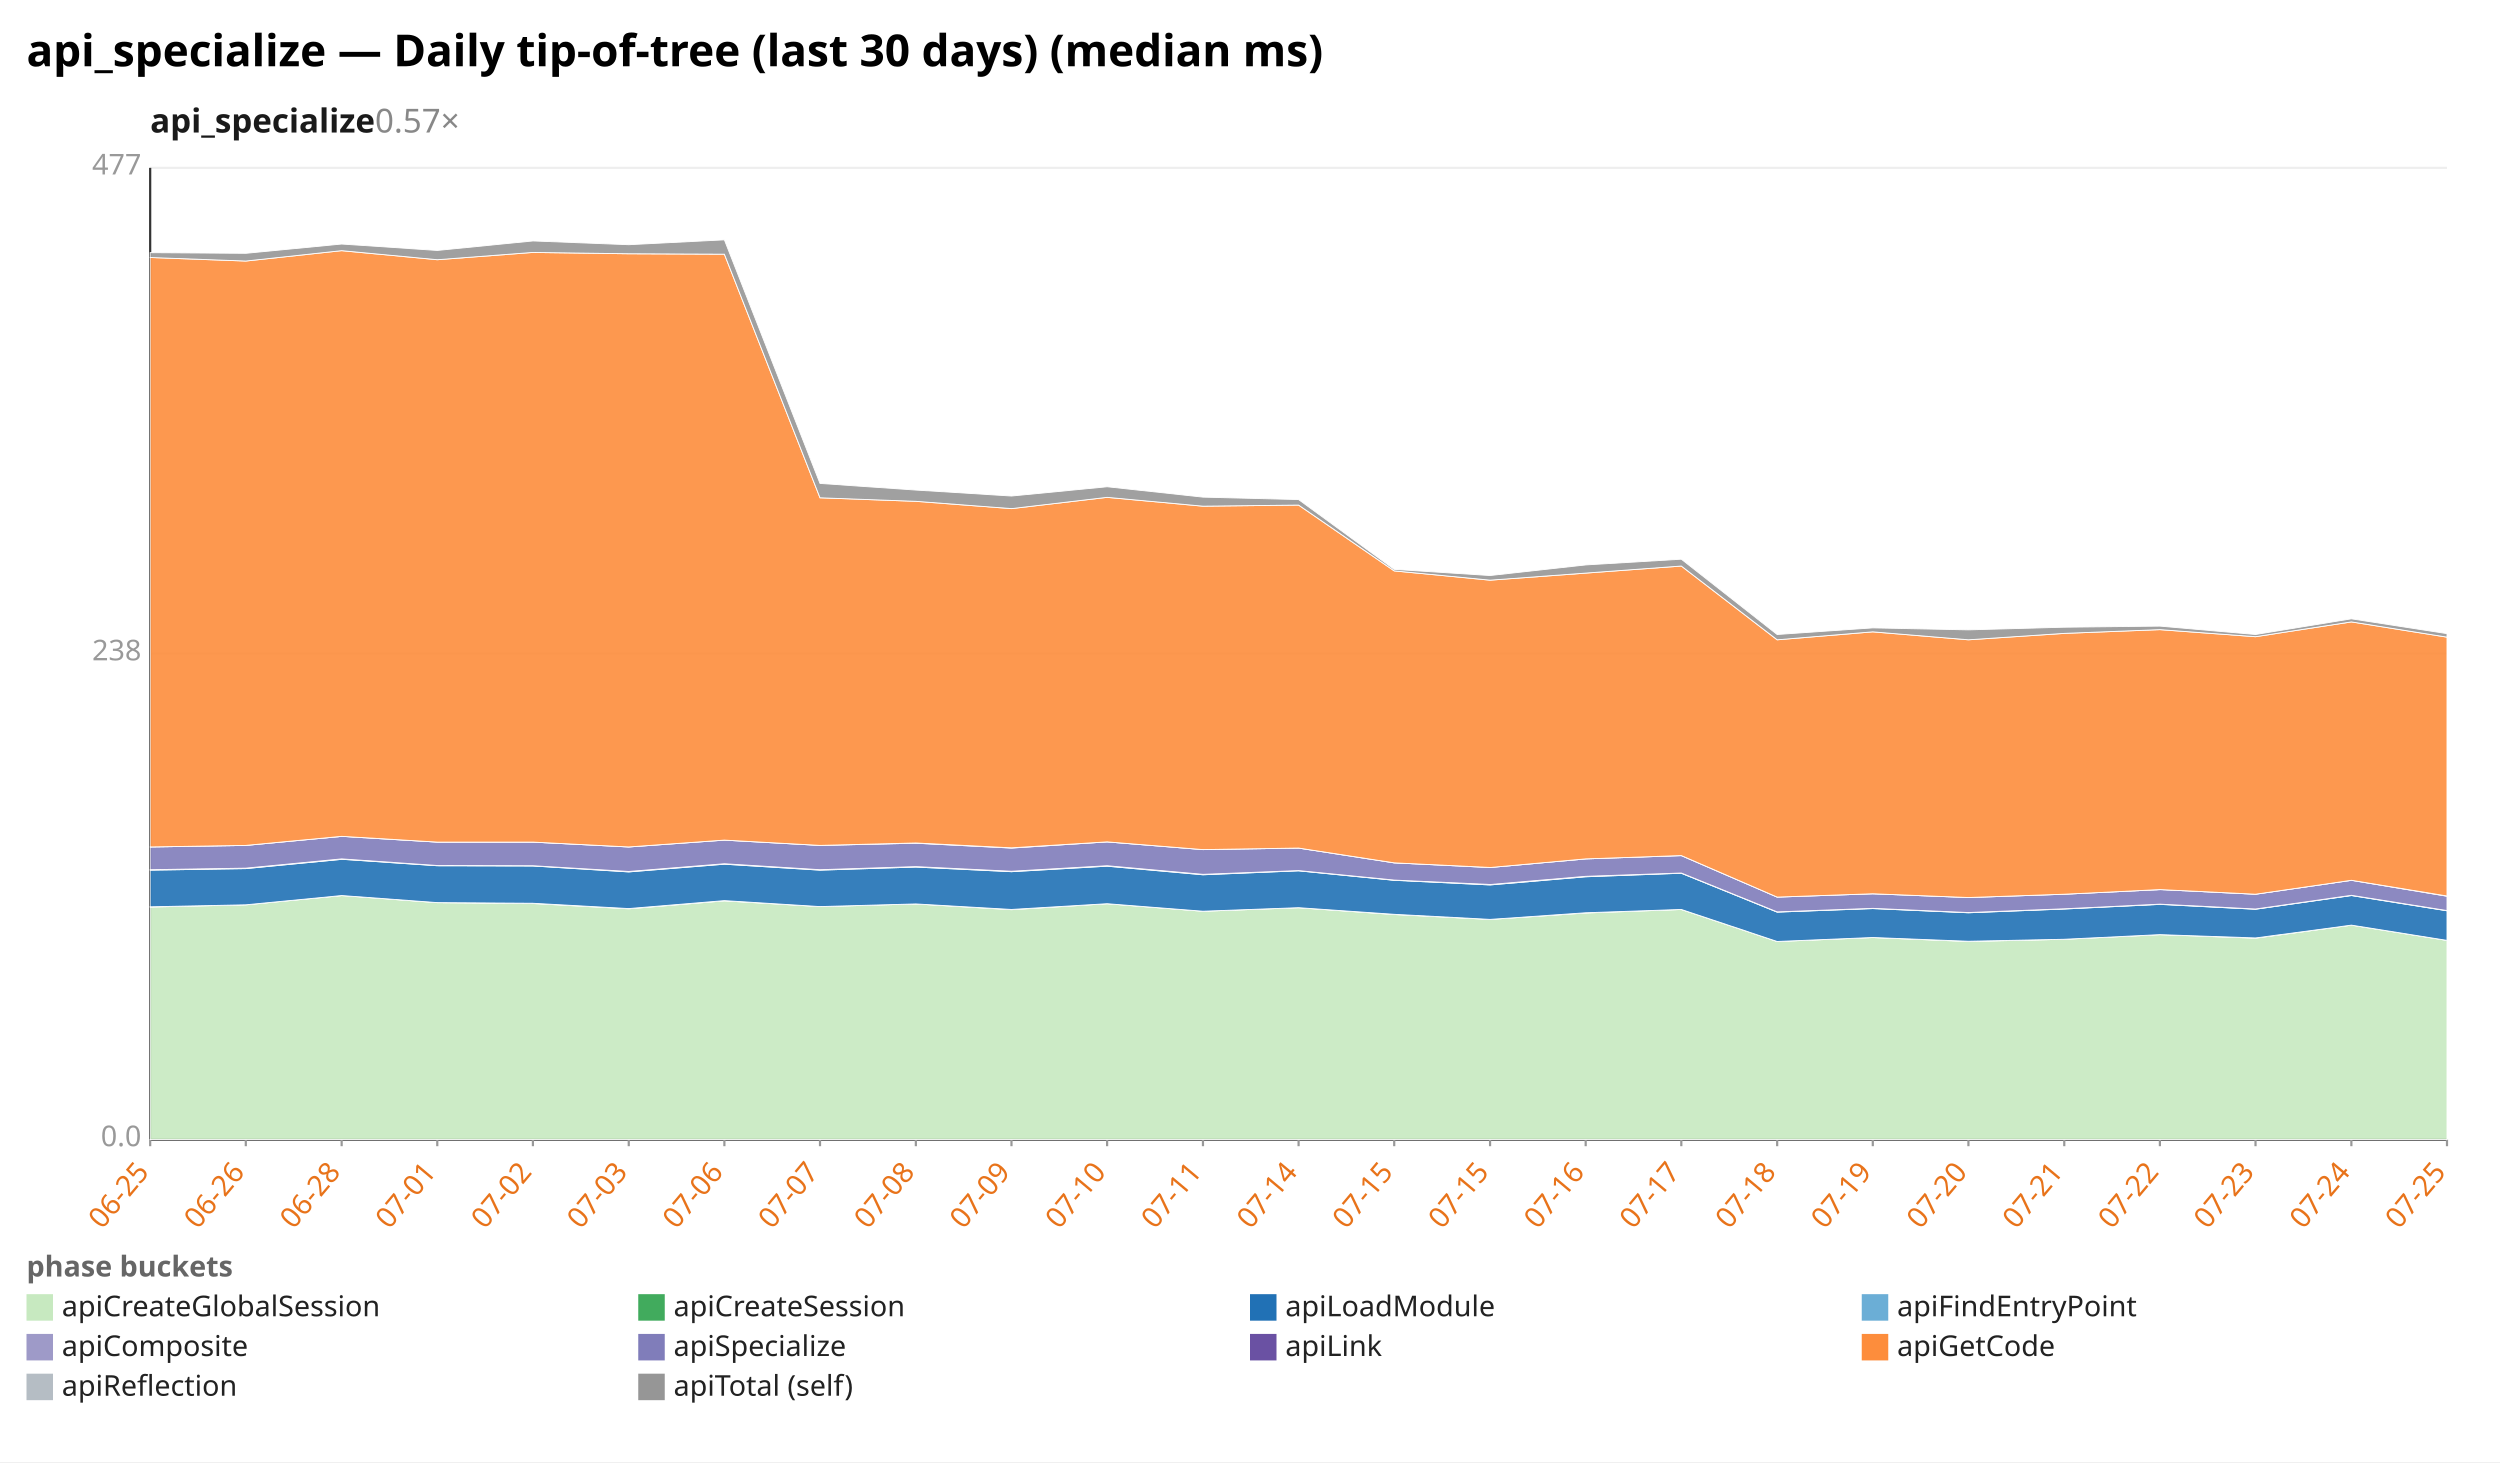
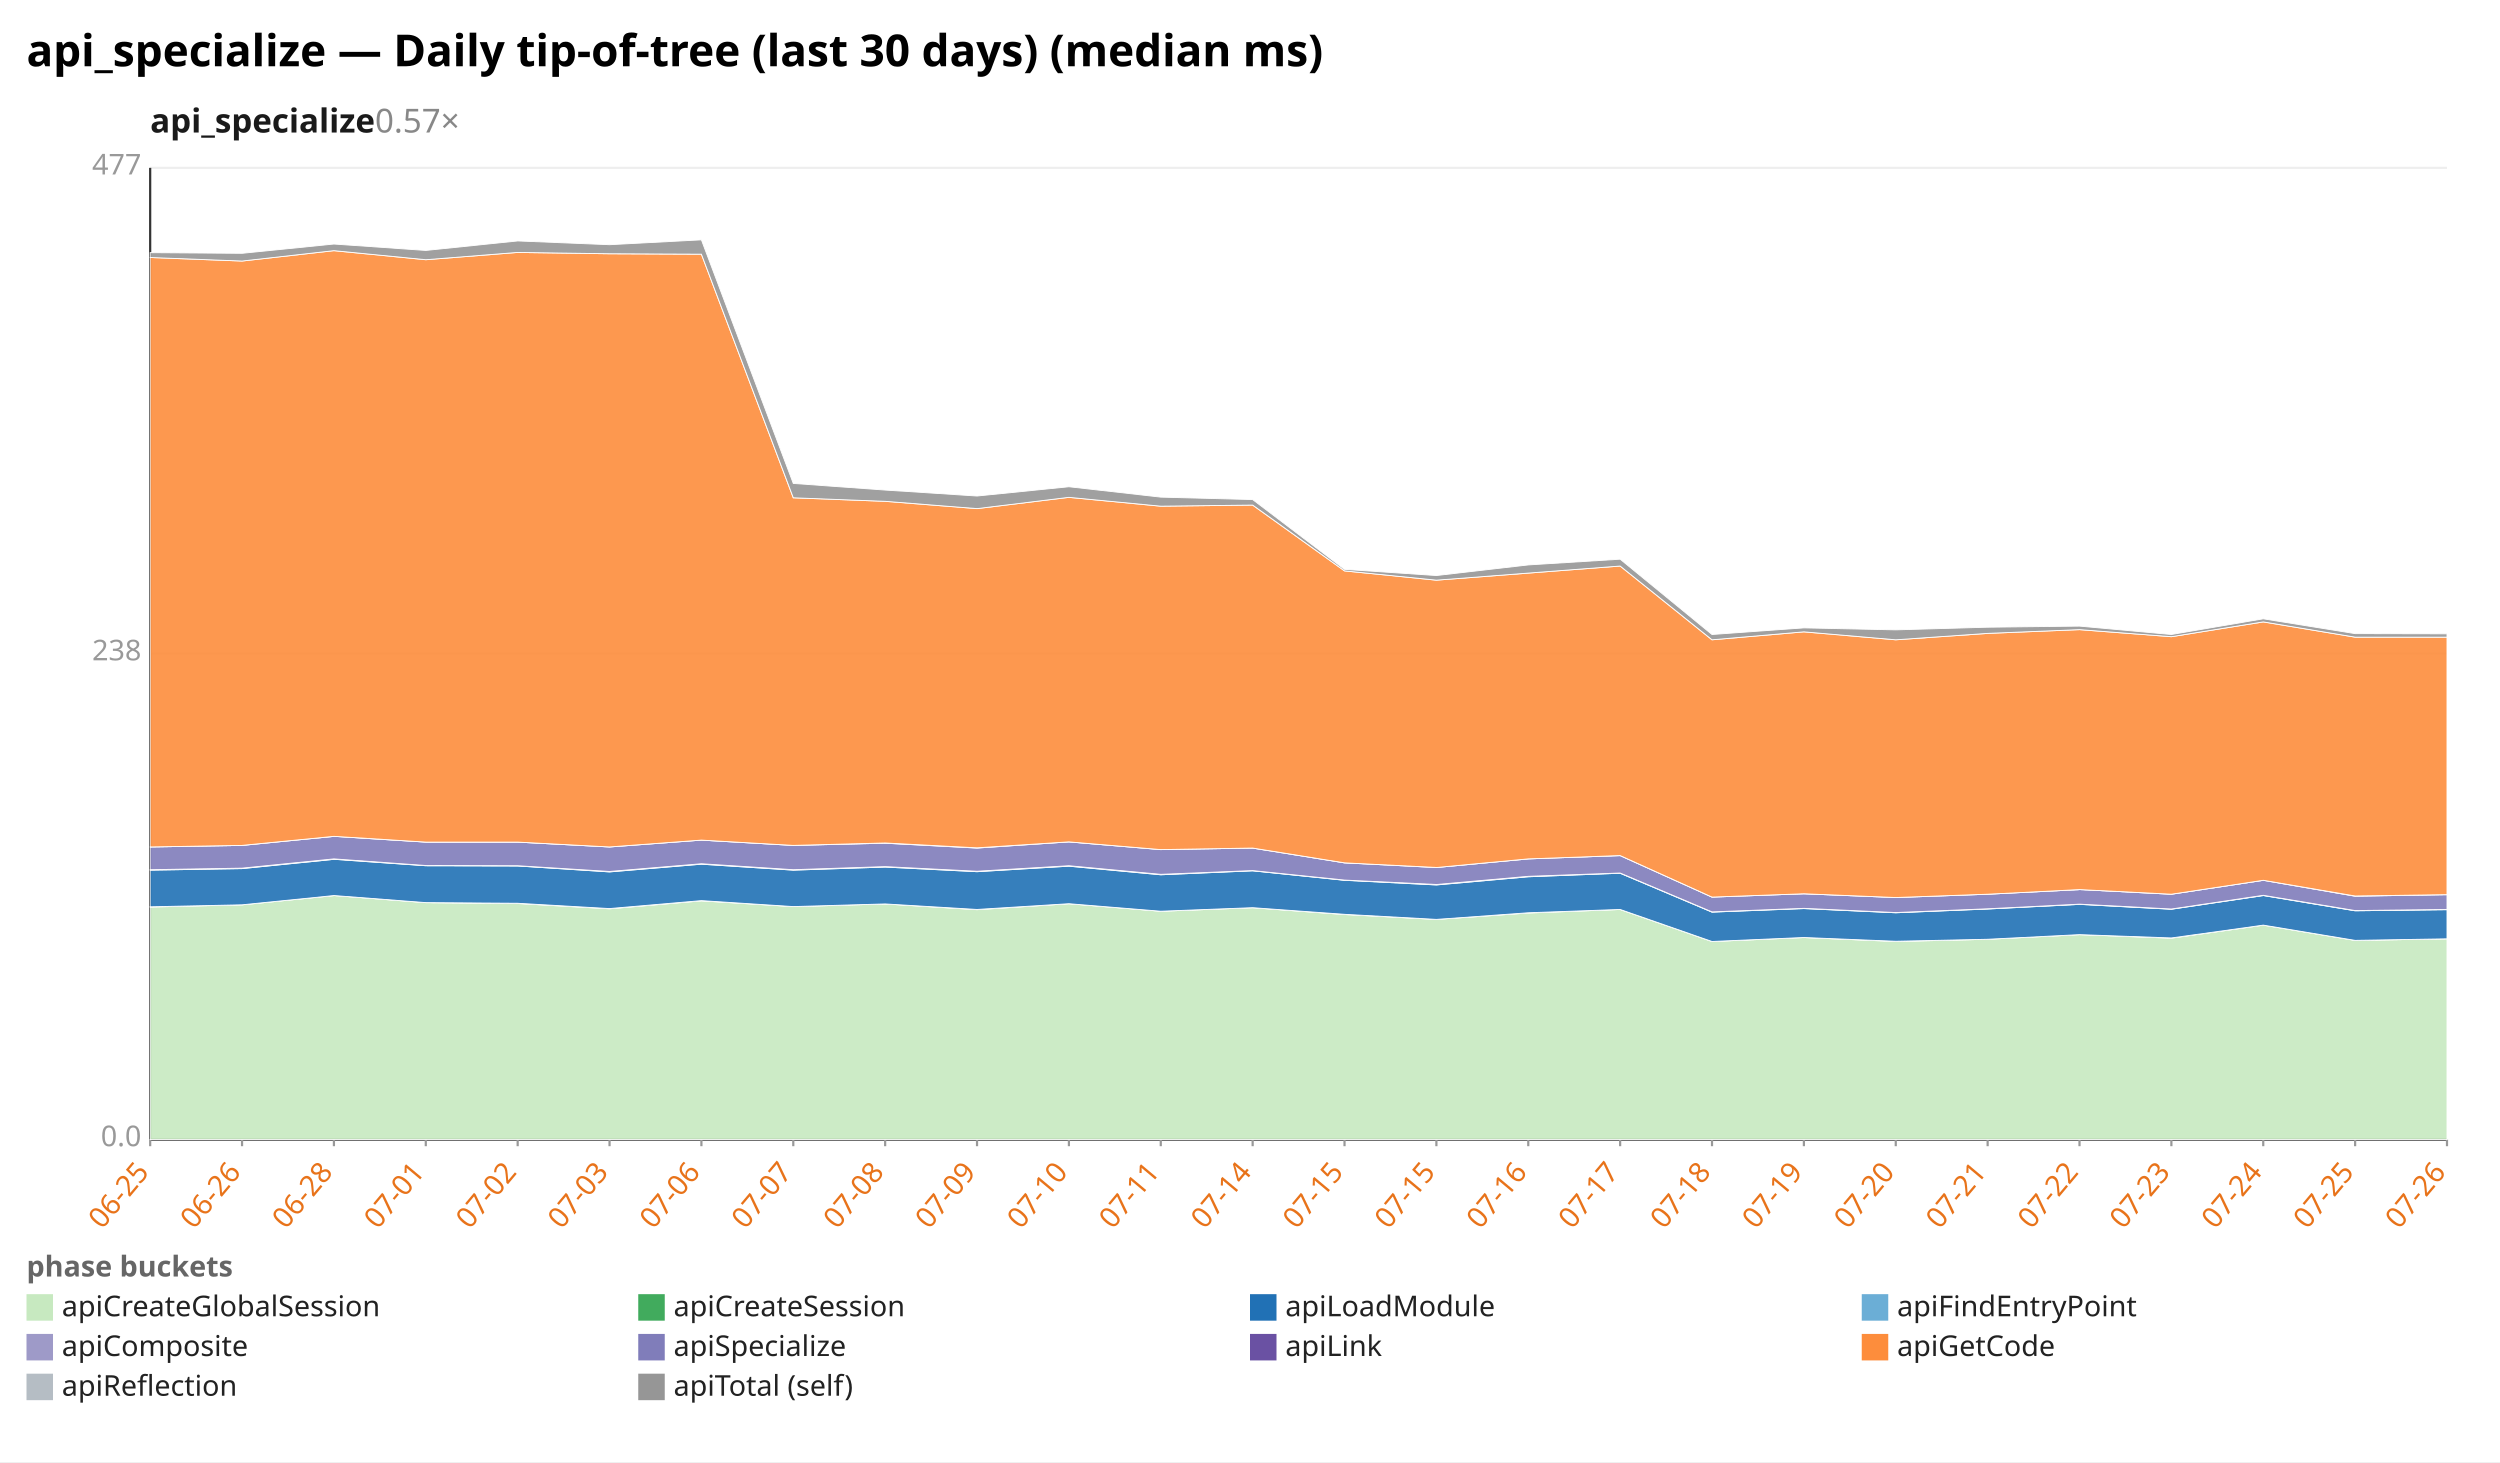
<svg xmlns="http://www.w3.org/2000/svg" width="1132" height="662" viewBox="0 0 1132 662" preserveAspectRatio="xMidYMid meet" font-family="sans-serif" font-size="13">
  <rect width="1132" height="662" fill="white" />
  <text x="12" y="30" font-size="20" font-weight="bold">api_specialize — Daily tip-of-tree (last 30 days) (median ms)</text>
  <text x="68" y="60" font-size="15" font-weight="600" fill="#1a1a1a">api_specialize<tspan fill="#888" font-weight="400" text-decoration="none">  0.57×</tspan>
  </text>
  <line x1="68.0" y1="516.0" x2="1108.0" y2="516.0" stroke="#eee" />
  <text x="64.0" y="519.0" text-anchor="end" fill="#999">0.0</text>
  <line x1="68.0" y1="296.0" x2="1108.0" y2="296.0" stroke="#eee" />
  <text x="64.0" y="299.0" text-anchor="end" fill="#999">238</text>
  <line x1="68.0" y1="76.0" x2="1108.0" y2="76.0" stroke="#eee" />
  <text x="64.0" y="79.0" text-anchor="end" fill="#999">477</text>
  <line x1="68.0" y1="76.0" x2="68.0" y2="516.0" stroke="#333" />
  <line x1="68.0" y1="516.0" x2="1108.0" y2="516.0" stroke="#333" />
  <line x1="68.0" y1="516.0" x2="68.0" y2="519.0" stroke="#999" />
  <text x="68.0" y="531.0" text-anchor="end" fill="#e8731a" transform="rotate(-50 68.0 531.0)">06-25</text>
-   <line x1="111.3" y1="516.0" x2="111.3" y2="519.0" stroke="#999" />
-   <text x="111.3" y="531.0" text-anchor="end" fill="#e8731a" transform="rotate(-50 111.3 531.0)">06-26</text>
-   <line x1="154.7" y1="516.0" x2="154.7" y2="519.0" stroke="#999" />
-   <text x="154.7" y="531.0" text-anchor="end" fill="#e8731a" transform="rotate(-50 154.7 531.0)">06-28</text>
-   <line x1="198.0" y1="516.0" x2="198.0" y2="519.0" stroke="#999" />
-   <text x="198.0" y="531.0" text-anchor="end" fill="#e8731a" transform="rotate(-50 198.0 531.0)">07-01</text>
-   <line x1="241.3" y1="516.0" x2="241.3" y2="519.0" stroke="#999" />
-   <text x="241.3" y="531.0" text-anchor="end" fill="#e8731a" transform="rotate(-50 241.3 531.0)">07-02</text>
-   <line x1="284.7" y1="516.0" x2="284.7" y2="519.0" stroke="#999" />
-   <text x="284.7" y="531.0" text-anchor="end" fill="#e8731a" transform="rotate(-50 284.7 531.0)">07-03</text>
-   <line x1="328.0" y1="516.0" x2="328.0" y2="519.0" stroke="#999" />
-   <text x="328.0" y="531.0" text-anchor="end" fill="#e8731a" transform="rotate(-50 328.0 531.0)">07-06</text>
-   <line x1="371.3" y1="516.0" x2="371.3" y2="519.0" stroke="#999" />
-   <text x="371.3" y="531.0" text-anchor="end" fill="#e8731a" transform="rotate(-50 371.3 531.0)">07-07</text>
-   <line x1="414.7" y1="516.0" x2="414.7" y2="519.0" stroke="#999" />
-   <text x="414.7" y="531.0" text-anchor="end" fill="#e8731a" transform="rotate(-50 414.7 531.0)">07-08</text>
-   <line x1="458.0" y1="516.0" x2="458.0" y2="519.0" stroke="#999" />
-   <text x="458.0" y="531.0" text-anchor="end" fill="#e8731a" transform="rotate(-50 458.0 531.0)">07-09</text>
-   <line x1="501.3" y1="516.0" x2="501.3" y2="519.0" stroke="#999" />
-   <text x="501.3" y="531.0" text-anchor="end" fill="#e8731a" transform="rotate(-50 501.3 531.0)">07-10</text>
-   <line x1="544.7" y1="516.0" x2="544.7" y2="519.0" stroke="#999" />
-   <text x="544.7" y="531.0" text-anchor="end" fill="#e8731a" transform="rotate(-50 544.7 531.0)">07-11</text>
-   <line x1="588.0" y1="516.0" x2="588.0" y2="519.0" stroke="#999" />
-   <text x="588.0" y="531.0" text-anchor="end" fill="#e8731a" transform="rotate(-50 588.0 531.0)">07-14</text>
-   <line x1="631.3" y1="516.0" x2="631.3" y2="519.0" stroke="#999" />
-   <text x="631.3" y="531.0" text-anchor="end" fill="#e8731a" transform="rotate(-50 631.3 531.0)">07-15</text>
-   <line x1="674.7" y1="516.0" x2="674.7" y2="519.0" stroke="#999" />
-   <text x="674.7" y="531.0" text-anchor="end" fill="#e8731a" transform="rotate(-50 674.7 531.0)">07-15</text>
-   <line x1="718.0" y1="516.0" x2="718.0" y2="519.0" stroke="#999" />
-   <text x="718.0" y="531.0" text-anchor="end" fill="#e8731a" transform="rotate(-50 718.0 531.0)">07-16</text>
-   <line x1="761.3" y1="516.0" x2="761.3" y2="519.0" stroke="#999" />
-   <text x="761.3" y="531.0" text-anchor="end" fill="#e8731a" transform="rotate(-50 761.3 531.0)">07-17</text>
-   <line x1="804.7" y1="516.0" x2="804.7" y2="519.0" stroke="#999" />
-   <text x="804.7" y="531.0" text-anchor="end" fill="#e8731a" transform="rotate(-50 804.7 531.0)">07-18</text>
-   <line x1="848.0" y1="516.0" x2="848.0" y2="519.0" stroke="#999" />
-   <text x="848.0" y="531.0" text-anchor="end" fill="#e8731a" transform="rotate(-50 848.0 531.0)">07-19</text>
-   <line x1="891.3" y1="516.0" x2="891.3" y2="519.0" stroke="#999" />
-   <text x="891.3" y="531.0" text-anchor="end" fill="#e8731a" transform="rotate(-50 891.3 531.0)">07-20</text>
-   <line x1="934.7" y1="516.0" x2="934.7" y2="519.0" stroke="#999" />
-   <text x="934.7" y="531.0" text-anchor="end" fill="#e8731a" transform="rotate(-50 934.7 531.0)">07-21</text>
-   <line x1="978.0" y1="516.0" x2="978.0" y2="519.0" stroke="#999" />
-   <text x="978.0" y="531.0" text-anchor="end" fill="#e8731a" transform="rotate(-50 978.0 531.0)">07-22</text>
-   <line x1="1021.3" y1="516.0" x2="1021.3" y2="519.0" stroke="#999" />
-   <text x="1021.3" y="531.0" text-anchor="end" fill="#e8731a" transform="rotate(-50 1021.3 531.0)">07-23</text>
-   <line x1="1064.7" y1="516.0" x2="1064.7" y2="519.0" stroke="#999" />
-   <text x="1064.7" y="531.0" text-anchor="end" fill="#e8731a" transform="rotate(-50 1064.7 531.0)">07-24</text>
+   <line x1="109.6" y1="516.0" x2="109.6" y2="519.0" stroke="#999" />
+   <text x="109.6" y="531.0" text-anchor="end" fill="#e8731a" transform="rotate(-50 109.6 531.0)">06-26</text>
+   <line x1="151.2" y1="516.0" x2="151.2" y2="519.0" stroke="#999" />
+   <text x="151.2" y="531.0" text-anchor="end" fill="#e8731a" transform="rotate(-50 151.2 531.0)">06-28</text>
+   <line x1="192.8" y1="516.0" x2="192.8" y2="519.0" stroke="#999" />
+   <text x="192.8" y="531.0" text-anchor="end" fill="#e8731a" transform="rotate(-50 192.8 531.0)">07-01</text>
+   <line x1="234.4" y1="516.0" x2="234.4" y2="519.0" stroke="#999" />
+   <text x="234.4" y="531.0" text-anchor="end" fill="#e8731a" transform="rotate(-50 234.4 531.0)">07-02</text>
+   <line x1="276.0" y1="516.0" x2="276.0" y2="519.0" stroke="#999" />
+   <text x="276.0" y="531.0" text-anchor="end" fill="#e8731a" transform="rotate(-50 276.0 531.0)">07-03</text>
+   <line x1="317.6" y1="516.0" x2="317.6" y2="519.0" stroke="#999" />
+   <text x="317.6" y="531.0" text-anchor="end" fill="#e8731a" transform="rotate(-50 317.6 531.0)">07-06</text>
+   <line x1="359.2" y1="516.0" x2="359.2" y2="519.0" stroke="#999" />
+   <text x="359.2" y="531.0" text-anchor="end" fill="#e8731a" transform="rotate(-50 359.2 531.0)">07-07</text>
+   <line x1="400.8" y1="516.0" x2="400.8" y2="519.0" stroke="#999" />
+   <text x="400.8" y="531.0" text-anchor="end" fill="#e8731a" transform="rotate(-50 400.8 531.0)">07-08</text>
+   <line x1="442.4" y1="516.0" x2="442.4" y2="519.0" stroke="#999" />
+   <text x="442.4" y="531.0" text-anchor="end" fill="#e8731a" transform="rotate(-50 442.4 531.0)">07-09</text>
+   <line x1="484.0" y1="516.0" x2="484.0" y2="519.0" stroke="#999" />
+   <text x="484.0" y="531.0" text-anchor="end" fill="#e8731a" transform="rotate(-50 484.0 531.0)">07-10</text>
+   <line x1="525.6" y1="516.0" x2="525.6" y2="519.0" stroke="#999" />
+   <text x="525.6" y="531.0" text-anchor="end" fill="#e8731a" transform="rotate(-50 525.6 531.0)">07-11</text>
+   <line x1="567.2" y1="516.0" x2="567.2" y2="519.0" stroke="#999" />
+   <text x="567.2" y="531.0" text-anchor="end" fill="#e8731a" transform="rotate(-50 567.2 531.0)">07-14</text>
+   <line x1="608.8" y1="516.0" x2="608.8" y2="519.0" stroke="#999" />
+   <text x="608.8" y="531.0" text-anchor="end" fill="#e8731a" transform="rotate(-50 608.8 531.0)">07-15</text>
+   <line x1="650.4" y1="516.0" x2="650.4" y2="519.0" stroke="#999" />
+   <text x="650.4" y="531.0" text-anchor="end" fill="#e8731a" transform="rotate(-50 650.4 531.0)">07-15</text>
+   <line x1="692.0" y1="516.0" x2="692.0" y2="519.0" stroke="#999" />
+   <text x="692.0" y="531.0" text-anchor="end" fill="#e8731a" transform="rotate(-50 692.0 531.0)">07-16</text>
+   <line x1="733.6" y1="516.0" x2="733.6" y2="519.0" stroke="#999" />
+   <text x="733.6" y="531.0" text-anchor="end" fill="#e8731a" transform="rotate(-50 733.6 531.0)">07-17</text>
+   <line x1="775.2" y1="516.0" x2="775.2" y2="519.0" stroke="#999" />
+   <text x="775.2" y="531.0" text-anchor="end" fill="#e8731a" transform="rotate(-50 775.2 531.0)">07-18</text>
+   <line x1="816.8" y1="516.0" x2="816.8" y2="519.0" stroke="#999" />
+   <text x="816.8" y="531.0" text-anchor="end" fill="#e8731a" transform="rotate(-50 816.8 531.0)">07-19</text>
+   <line x1="858.4" y1="516.0" x2="858.4" y2="519.0" stroke="#999" />
+   <text x="858.4" y="531.0" text-anchor="end" fill="#e8731a" transform="rotate(-50 858.4 531.0)">07-20</text>
+   <line x1="900.0" y1="516.0" x2="900.0" y2="519.0" stroke="#999" />
+   <text x="900.0" y="531.0" text-anchor="end" fill="#e8731a" transform="rotate(-50 900.0 531.0)">07-21</text>
+   <line x1="941.6" y1="516.0" x2="941.6" y2="519.0" stroke="#999" />
+   <text x="941.6" y="531.0" text-anchor="end" fill="#e8731a" transform="rotate(-50 941.6 531.0)">07-22</text>
+   <line x1="983.2" y1="516.0" x2="983.2" y2="519.0" stroke="#999" />
+   <text x="983.2" y="531.0" text-anchor="end" fill="#e8731a" transform="rotate(-50 983.2 531.0)">07-23</text>
+   <line x1="1024.8" y1="516.0" x2="1024.8" y2="519.0" stroke="#999" />
+   <text x="1024.8" y="531.0" text-anchor="end" fill="#e8731a" transform="rotate(-50 1024.8 531.0)">07-24</text>
+   <line x1="1066.4" y1="516.0" x2="1066.4" y2="519.0" stroke="#999" />
+   <text x="1066.4" y="531.0" text-anchor="end" fill="#e8731a" transform="rotate(-50 1066.4 531.0)">07-25</text>
  <line x1="1108.0" y1="516.0" x2="1108.0" y2="519.0" stroke="#999" />
-   <text x="1108.0" y="531.0" text-anchor="end" fill="#e8731a" transform="rotate(-50 1108.0 531.0)">07-25</text>
-   <polygon points="68.0,410.7 111.3,409.7 154.7,405.5 198.0,408.7 241.3,409.1 284.7,411.5 328.0,407.9 371.3,410.5 414.7,409.3 458.0,411.9 501.3,409.2 544.7,412.6 588.0,411.0 631.3,414.1 674.7,416.3 718.0,413.4 761.3,411.8 804.7,426.3 848.0,424.5 891.3,426.3 934.7,425.3 978.0,423.2 1021.3,424.8 1064.7,418.9 1108.0,425.8 1108.0,516.0 1064.7,516.0 1021.3,516.0 978.0,516.0 934.7,516.0 891.3,516.0 848.0,516.0 804.7,516.0 761.3,516.0 718.0,516.0 674.7,516.0 631.3,516.0 588.0,516.0 544.7,516.0 501.3,516.0 458.0,516.0 414.7,516.0 371.3,516.0 328.0,516.0 284.7,516.0 241.3,516.0 198.0,516.0 154.7,516.0 111.3,516.0 68.0,516.0" fill="#c7e9c0" fill-opacity="0.9" stroke="#fff" stroke-width="0.4" />
-   <polygon points="68.0,410.6 111.3,409.7 154.7,405.5 198.0,408.7 241.3,409.0 284.7,411.4 328.0,407.8 371.3,410.5 414.7,409.3 458.0,411.8 501.3,409.2 544.7,412.6 588.0,411.0 631.3,414.0 674.7,416.3 718.0,413.3 761.3,411.8 804.7,426.3 848.0,424.5 891.3,426.2 934.7,425.3 978.0,423.2 1021.3,424.7 1064.7,418.9 1108.0,425.8 1108.0,425.8 1064.7,418.9 1021.3,424.8 978.0,423.2 934.7,425.3 891.3,426.3 848.0,424.5 804.7,426.3 761.3,411.8 718.0,413.4 674.7,416.3 631.3,414.1 588.0,411.0 544.7,412.6 501.3,409.2 458.0,411.9 414.7,409.3 371.3,410.5 328.0,407.9 284.7,411.5 241.3,409.1 198.0,408.7 154.7,405.5 111.3,409.7 68.0,410.7" fill="#41ab5d" fill-opacity="0.9" stroke="#fff" stroke-width="0.4" />
-   <polygon points="68.0,394.0 111.3,393.3 154.7,389.1 198.0,392.0 241.3,392.1 284.7,394.8 328.0,391.3 371.3,394.0 414.7,392.6 458.0,394.7 501.3,392.2 544.7,396.1 588.0,394.3 631.3,398.6 674.7,400.7 718.0,397.0 761.3,395.4 804.7,413.0 848.0,411.4 891.3,413.3 934.7,411.6 978.0,409.5 1021.3,411.7 1064.7,405.5 1108.0,412.4 1108.0,425.8 1064.7,418.9 1021.3,424.7 978.0,423.2 934.7,425.3 891.3,426.2 848.0,424.5 804.7,426.3 761.3,411.8 718.0,413.3 674.7,416.3 631.3,414.0 588.0,411.0 544.7,412.6 501.3,409.2 458.0,411.8 414.7,409.3 371.3,410.5 328.0,407.8 284.7,411.4 241.3,409.0 198.0,408.7 154.7,405.5 111.3,409.7 68.0,410.6" fill="#2171b5" fill-opacity="0.9" stroke="#fff" stroke-width="0.4" />
-   <polygon points="68.0,393.8 111.3,393.1 154.7,388.9 198.0,391.9 241.3,392.0 284.7,394.6 328.0,391.1 371.3,393.8 414.7,392.4 458.0,394.5 501.3,392.0 544.7,395.9 588.0,394.2 631.3,398.5 674.7,400.5 718.0,396.8 761.3,395.3 804.7,412.9 848.0,411.3 891.3,413.2 934.7,411.5 978.0,409.4 1021.3,411.6 1064.7,405.4 1108.0,412.3 1108.0,412.4 1064.7,405.5 1021.3,411.7 978.0,409.5 934.7,411.6 891.3,413.3 848.0,411.4 804.7,413.0 761.3,395.4 718.0,397.0 674.7,400.7 631.3,398.6 588.0,394.3 544.7,396.1 501.3,392.2 458.0,394.7 414.7,392.6 371.3,394.0 328.0,391.3 284.7,394.8 241.3,392.1 198.0,392.0 154.7,389.1 111.3,393.3 68.0,394.0" fill="#9e9ac8" fill-opacity="0.9" stroke="#fff" stroke-width="0.4" />
-   <polygon points="68.0,383.5 111.3,382.8 154.7,378.7 198.0,381.3 241.3,381.3 284.7,383.5 328.0,380.4 371.3,382.8 414.7,381.8 458.0,384.0 501.3,381.2 544.7,384.7 588.0,384.0 631.3,390.7 674.7,392.8 718.0,388.9 761.3,387.4 804.7,406.2 848.0,404.7 891.3,406.4 934.7,404.9 978.0,402.8 1021.3,404.9 1064.7,398.6 1108.0,405.8 1108.0,412.3 1064.7,405.4 1021.3,411.6 978.0,409.4 934.7,411.5 891.3,413.2 848.0,411.3 804.7,412.9 761.3,395.3 718.0,396.8 674.7,400.5 631.3,398.5 588.0,394.2 544.7,395.9 501.3,392.0 458.0,394.5 414.7,392.4 371.3,393.8 328.0,391.1 284.7,394.6 241.3,392.0 198.0,391.9 154.7,388.9 111.3,393.1 68.0,393.8" fill="#807dba" fill-opacity="0.9" stroke="#fff" stroke-width="0.4" />
-   <polygon points="68.0,383.5 111.3,382.8 154.7,378.7 198.0,381.3 241.3,381.3 284.7,383.5 328.0,380.4 371.3,382.8 414.7,381.7 458.0,383.9 501.3,381.2 544.7,384.7 588.0,384.0 631.3,390.7 674.7,392.8 718.0,388.9 761.3,387.4 804.7,406.2 848.0,404.7 891.3,406.4 934.7,404.9 978.0,402.8 1021.3,404.9 1064.7,398.6 1108.0,405.7 1108.0,405.8 1064.7,398.6 1021.3,404.9 978.0,402.8 934.7,404.9 891.3,406.4 848.0,404.7 804.7,406.2 761.3,387.4 718.0,388.9 674.7,392.8 631.3,390.7 588.0,384.0 544.7,384.7 501.3,381.2 458.0,384.0 414.7,381.8 371.3,382.8 328.0,380.4 284.7,383.5 241.3,381.3 198.0,381.3 154.7,378.7 111.3,382.8 68.0,383.5" fill="#6a51a3" fill-opacity="0.9" stroke="#fff" stroke-width="0.4" />
-   <polygon points="68.0,116.6 111.3,118.2 154.7,113.5 198.0,117.6 241.3,114.3 284.7,114.9 328.0,115.1 371.3,225.4 414.7,227.0 458.0,230.3 501.3,225.2 544.7,229.2 588.0,228.7 631.3,258.5 674.7,262.7 718.0,259.5 761.3,256.3 804.7,289.7 848.0,286.1 891.3,289.7 934.7,286.8 978.0,285.1 1021.3,288.3 1064.7,281.6 1108.0,288.5 1108.0,405.7 1064.7,398.6 1021.3,404.9 978.0,402.8 934.7,404.9 891.3,406.4 848.0,404.7 804.7,406.2 761.3,387.4 718.0,388.9 674.7,392.8 631.3,390.7 588.0,384.0 544.7,384.7 501.3,381.2 458.0,383.9 414.7,381.7 371.3,382.8 328.0,380.4 284.7,383.5 241.3,381.3 198.0,381.3 154.7,378.7 111.3,382.8 68.0,383.5" fill="#fd8d3c" fill-opacity="0.9" stroke="#fff" stroke-width="0.4" />
-   <polygon points="68.0,114.4 111.3,114.7 154.7,110.5 198.0,113.4 241.3,109.1 284.7,110.8 328.0,108.6 371.3,218.9 414.7,221.9 458.0,224.6 501.3,220.4 544.7,225.1 588.0,226.2 631.3,257.8 674.7,260.6 718.0,255.8 761.3,253.2 804.7,287.3 848.0,284.3 891.3,285.2 934.7,284.0 978.0,283.5 1021.3,287.3 1064.7,280.2 1108.0,286.9 1108.0,288.5 1064.7,281.6 1021.3,288.3 978.0,285.1 934.7,286.8 891.3,289.7 848.0,286.1 804.7,289.7 761.3,256.3 718.0,259.5 674.7,262.7 631.3,258.5 588.0,228.7 544.7,229.2 501.3,225.2 458.0,230.3 414.7,227.0 371.3,225.4 328.0,115.1 284.7,114.9 241.3,114.3 198.0,117.6 154.7,113.5 111.3,118.2 68.0,116.6" fill="#969696" fill-opacity="0.9" stroke="#fff" stroke-width="0.4" />
+   <text x="1108.0" y="531.0" text-anchor="end" fill="#e8731a" transform="rotate(-50 1108.0 531.0)">07-26</text>
+   <polygon points="68.0,410.7 109.6,409.7 151.2,405.5 192.8,408.7 234.4,409.1 276.0,411.5 317.6,407.9 359.2,410.5 400.8,409.3 442.4,411.9 484.0,409.2 525.6,412.6 567.2,411.0 608.8,414.1 650.4,416.3 692.0,413.4 733.6,411.8 775.2,426.3 816.8,424.5 858.4,426.3 900.0,425.3 941.6,423.2 983.2,424.8 1024.8,418.9 1066.4,425.8 1108.0,425.1 1108.0,516.0 1066.4,516.0 1024.8,516.0 983.2,516.0 941.6,516.0 900.0,516.0 858.4,516.0 816.8,516.0 775.2,516.0 733.6,516.0 692.0,516.0 650.4,516.0 608.8,516.0 567.2,516.0 525.6,516.0 484.0,516.0 442.4,516.0 400.8,516.0 359.2,516.0 317.6,516.0 276.0,516.0 234.4,516.0 192.8,516.0 151.2,516.0 109.6,516.0 68.0,516.0" fill="#c7e9c0" fill-opacity="0.9" stroke="#fff" stroke-width="0.4" />
+   <polygon points="68.0,410.6 109.6,409.7 151.2,405.5 192.8,408.7 234.4,409.0 276.0,411.4 317.6,407.8 359.2,410.5 400.8,409.3 442.4,411.8 484.0,409.2 525.6,412.6 567.2,411.0 608.8,414.0 650.4,416.3 692.0,413.3 733.6,411.8 775.2,426.3 816.8,424.5 858.4,426.2 900.0,425.3 941.6,423.2 983.2,424.7 1024.8,418.9 1066.4,425.8 1108.0,425.1 1108.0,425.1 1066.4,425.8 1024.8,418.9 983.2,424.8 941.6,423.2 900.0,425.3 858.4,426.3 816.8,424.5 775.2,426.3 733.6,411.8 692.0,413.4 650.4,416.3 608.8,414.1 567.2,411.0 525.6,412.6 484.0,409.2 442.4,411.9 400.8,409.3 359.2,410.5 317.6,407.9 276.0,411.5 234.4,409.1 192.8,408.7 151.2,405.5 109.6,409.7 68.0,410.7" fill="#41ab5d" fill-opacity="0.9" stroke="#fff" stroke-width="0.4" />
+   <polygon points="68.0,394.0 109.6,393.3 151.2,389.1 192.8,392.0 234.4,392.1 276.0,394.8 317.6,391.3 359.2,394.0 400.8,392.6 442.4,394.7 484.0,392.2 525.6,396.1 567.2,394.3 608.8,398.6 650.4,400.7 692.0,397.0 733.6,395.4 775.2,413.0 816.8,411.4 858.4,413.3 900.0,411.6 941.6,409.5 983.2,411.7 1024.8,405.5 1066.4,412.4 1108.0,411.9 1108.0,425.1 1066.4,425.8 1024.8,418.9 983.2,424.7 941.6,423.2 900.0,425.3 858.4,426.2 816.8,424.5 775.2,426.3 733.6,411.8 692.0,413.3 650.4,416.3 608.8,414.0 567.2,411.0 525.6,412.6 484.0,409.2 442.4,411.8 400.8,409.3 359.2,410.5 317.6,407.8 276.0,411.4 234.4,409.0 192.8,408.7 151.2,405.5 109.6,409.7 68.0,410.6" fill="#2171b5" fill-opacity="0.9" stroke="#fff" stroke-width="0.4" />
+   <polygon points="68.0,393.8 109.6,393.1 151.2,388.9 192.8,391.9 234.4,392.0 276.0,394.6 317.6,391.1 359.2,393.8 400.8,392.4 442.4,394.5 484.0,392.0 525.6,395.9 567.2,394.2 608.8,398.5 650.4,400.5 692.0,396.8 733.6,395.3 775.2,412.9 816.8,411.3 858.4,413.2 900.0,411.5 941.6,409.4 983.2,411.6 1024.8,405.4 1066.4,412.3 1108.0,411.8 1108.0,411.9 1066.4,412.4 1024.8,405.5 983.2,411.7 941.6,409.5 900.0,411.6 858.4,413.3 816.8,411.4 775.2,413.0 733.6,395.4 692.0,397.0 650.4,400.7 608.8,398.6 567.2,394.3 525.6,396.1 484.0,392.2 442.4,394.7 400.8,392.6 359.2,394.0 317.6,391.3 276.0,394.8 234.4,392.1 192.8,392.0 151.2,389.1 109.6,393.3 68.0,394.0" fill="#9e9ac8" fill-opacity="0.9" stroke="#fff" stroke-width="0.4" />
+   <polygon points="68.0,383.5 109.6,382.8 151.2,378.7 192.8,381.3 234.4,381.3 276.0,383.5 317.6,380.4 359.2,382.8 400.8,381.8 442.4,384.0 484.0,381.2 525.6,384.7 567.2,384.0 608.8,390.7 650.4,392.8 692.0,388.9 733.6,387.4 775.2,406.2 816.8,404.7 858.4,406.4 900.0,404.9 941.6,402.8 983.2,404.9 1024.8,398.6 1066.4,405.8 1108.0,405.1 1108.0,411.8 1066.4,412.3 1024.8,405.4 983.2,411.6 941.6,409.4 900.0,411.5 858.4,413.2 816.8,411.3 775.2,412.9 733.6,395.3 692.0,396.8 650.4,400.5 608.8,398.5 567.2,394.2 525.6,395.9 484.0,392.0 442.4,394.5 400.8,392.4 359.2,393.8 317.6,391.1 276.0,394.6 234.4,392.0 192.8,391.9 151.2,388.9 109.6,393.1 68.0,393.8" fill="#807dba" fill-opacity="0.9" stroke="#fff" stroke-width="0.4" />
+   <polygon points="68.0,383.5 109.6,382.8 151.2,378.7 192.8,381.3 234.4,381.3 276.0,383.5 317.6,380.4 359.2,382.8 400.8,381.7 442.4,383.9 484.0,381.2 525.6,384.7 567.2,384.0 608.8,390.7 650.4,392.8 692.0,388.9 733.6,387.4 775.2,406.2 816.8,404.7 858.4,406.4 900.0,404.9 941.6,402.8 983.2,404.9 1024.8,398.6 1066.4,405.7 1108.0,405.1 1108.0,405.1 1066.4,405.8 1024.8,398.6 983.2,404.9 941.6,402.8 900.0,404.9 858.4,406.4 816.8,404.7 775.2,406.2 733.6,387.4 692.0,388.9 650.4,392.8 608.8,390.7 567.2,384.0 525.6,384.7 484.0,381.2 442.4,384.0 400.8,381.8 359.2,382.8 317.6,380.4 276.0,383.5 234.4,381.3 192.8,381.3 151.2,378.7 109.6,382.8 68.0,383.5" fill="#6a51a3" fill-opacity="0.9" stroke="#fff" stroke-width="0.4" />
+   <polygon points="68.0,116.6 109.6,118.2 151.2,113.5 192.8,117.6 234.4,114.3 276.0,114.9 317.6,115.1 359.2,225.4 400.8,227.0 442.4,230.3 484.0,225.2 525.6,229.2 567.2,228.7 608.8,258.5 650.4,262.7 692.0,259.5 733.6,256.3 775.2,289.7 816.8,286.1 858.4,289.7 900.0,286.8 941.6,285.1 983.2,288.3 1024.8,281.6 1066.4,288.5 1108.0,288.5 1108.0,405.1 1066.4,405.7 1024.8,398.6 983.2,404.9 941.6,402.8 900.0,404.9 858.4,406.4 816.8,404.7 775.2,406.2 733.6,387.4 692.0,388.9 650.4,392.8 608.8,390.7 567.2,384.0 525.6,384.7 484.0,381.2 442.4,383.9 400.8,381.7 359.2,382.8 317.6,380.4 276.0,383.5 234.4,381.3 192.8,381.3 151.2,378.7 109.6,382.8 68.0,383.5" fill="#fd8d3c" fill-opacity="0.9" stroke="#fff" stroke-width="0.4" />
+   <polygon points="68.0,114.4 109.6,114.7 151.2,110.5 192.8,113.4 234.4,109.1 276.0,110.8 317.6,108.6 359.2,218.9 400.8,221.9 442.4,224.6 484.0,220.4 525.6,225.1 567.2,226.2 608.8,257.8 650.4,260.6 692.0,255.8 733.6,253.2 775.2,287.3 816.8,284.3 858.4,285.2 900.0,284.0 941.6,283.5 983.2,287.3 1024.8,280.2 1066.4,286.9 1108.0,287.0 1108.0,288.5 1066.4,288.5 1024.8,281.6 983.2,288.3 941.6,285.1 900.0,286.8 858.4,289.7 816.8,286.1 775.2,289.7 733.6,256.3 692.0,259.5 650.4,262.7 608.8,258.5 567.2,228.7 525.6,229.2 484.0,225.2 442.4,230.3 400.8,227.0 359.2,225.4 317.6,115.1 276.0,114.9 234.4,114.3 192.8,117.6 151.2,113.5 109.6,118.2 68.0,116.6" fill="#969696" fill-opacity="0.9" stroke="#fff" stroke-width="0.4" />
  <text x="12" y="578" fill="#666" font-weight="600">phase buckets</text>
  <rect x="12" y="586" width="12" height="12" fill="#c7e9c0" />
  <text x="28" y="596" fill="#222">apiCreateGlobalSession</text>
  <rect x="289" y="586" width="12" height="12" fill="#41ab5d" />
  <text x="305" y="596" fill="#222">apiCreateSession</text>
  <rect x="566" y="586" width="12" height="12" fill="#2171b5" />
  <text x="582" y="596" fill="#222">apiLoadModule</text>
  <rect x="843" y="586" width="12" height="12" fill="#6baed6" />
  <text x="859" y="596" fill="#222">apiFindEntryPoint</text>
  <rect x="12" y="604" width="12" height="12" fill="#9e9ac8" />
  <text x="28" y="614" fill="#222">apiComposite</text>
  <rect x="289" y="604" width="12" height="12" fill="#807dba" />
  <text x="305" y="614" fill="#222">apiSpecialize</text>
  <rect x="566" y="604" width="12" height="12" fill="#6a51a3" />
  <text x="582" y="614" fill="#222">apiLink</text>
  <rect x="843" y="604" width="12" height="12" fill="#fd8d3c" />
  <text x="859" y="614" fill="#222">apiGetCode</text>
  <rect x="12" y="622" width="12" height="12" fill="#b5bdc4" />
  <text x="28" y="632" fill="#222">apiReflection</text>
  <rect x="289" y="622" width="12" height="12" fill="#969696" />
  <text x="305" y="632" fill="#222">apiTotal (self)</text>
</svg>
